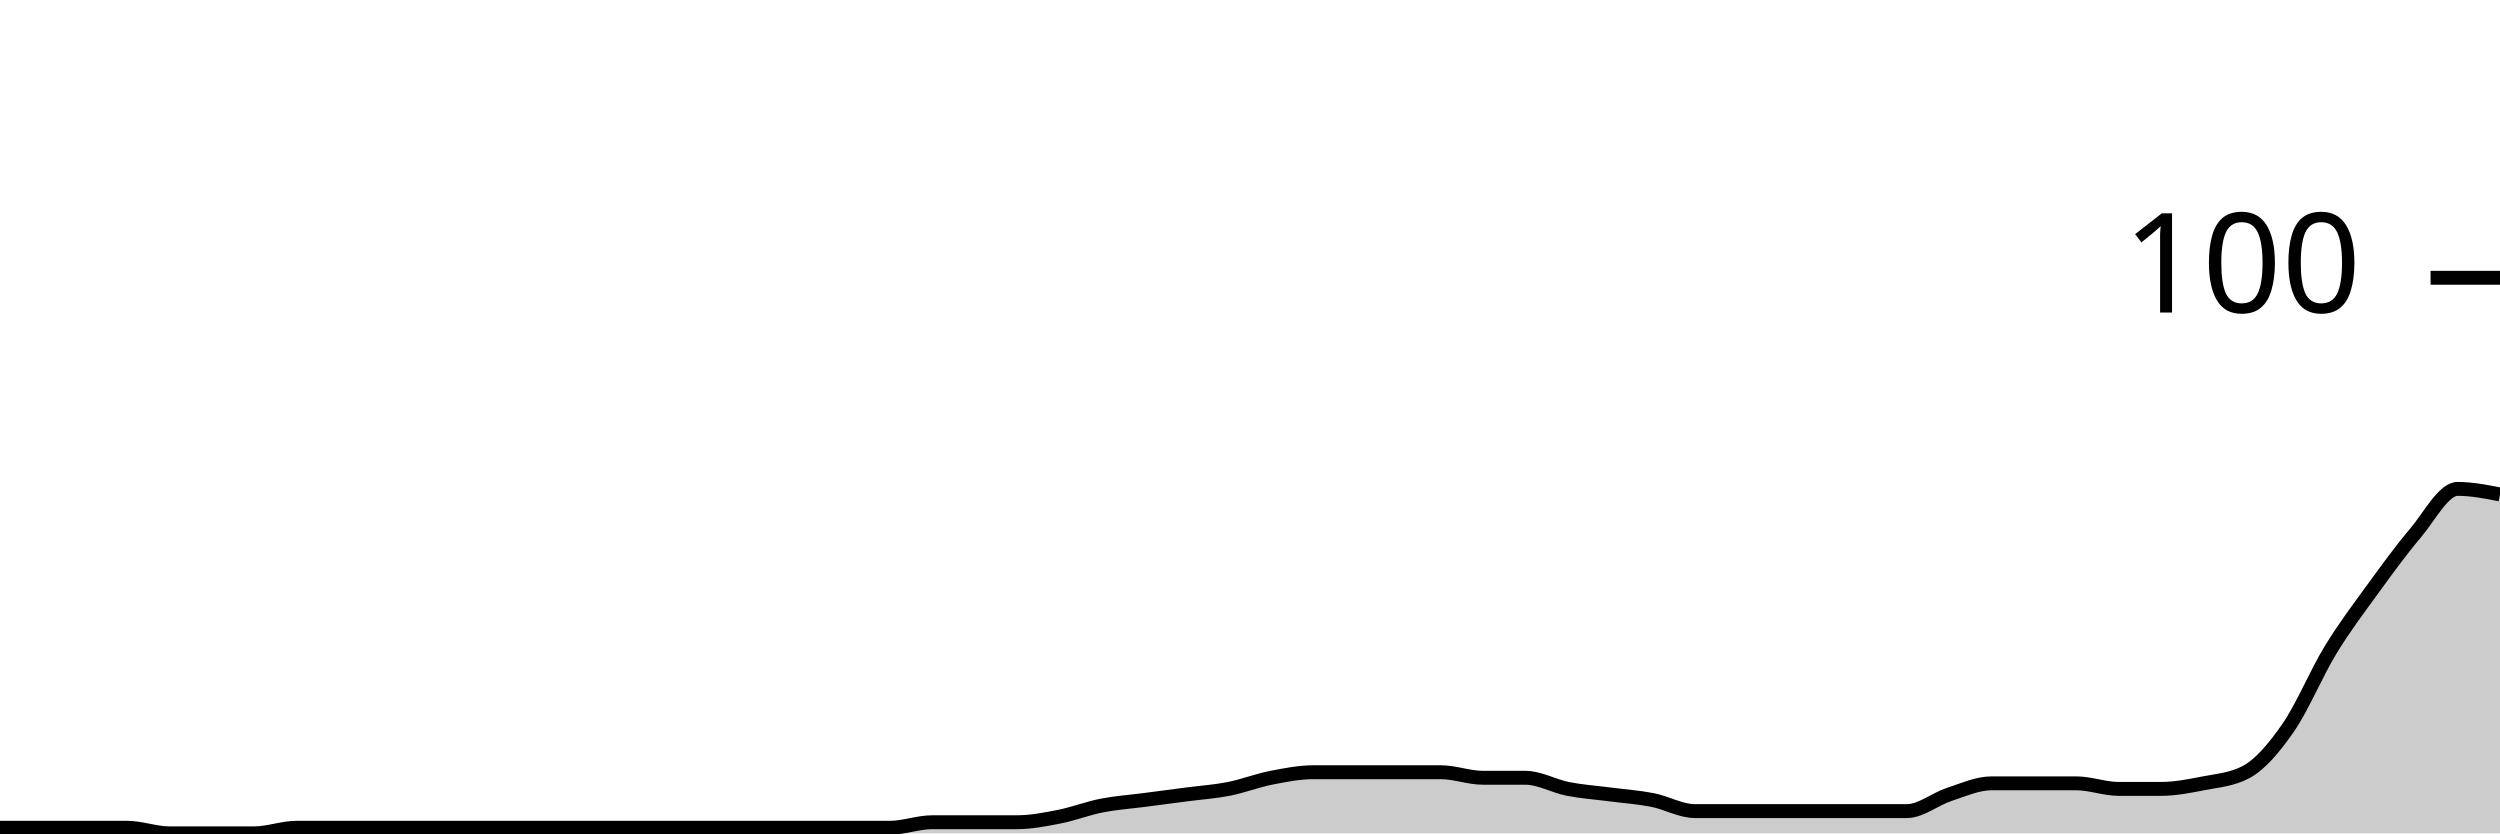
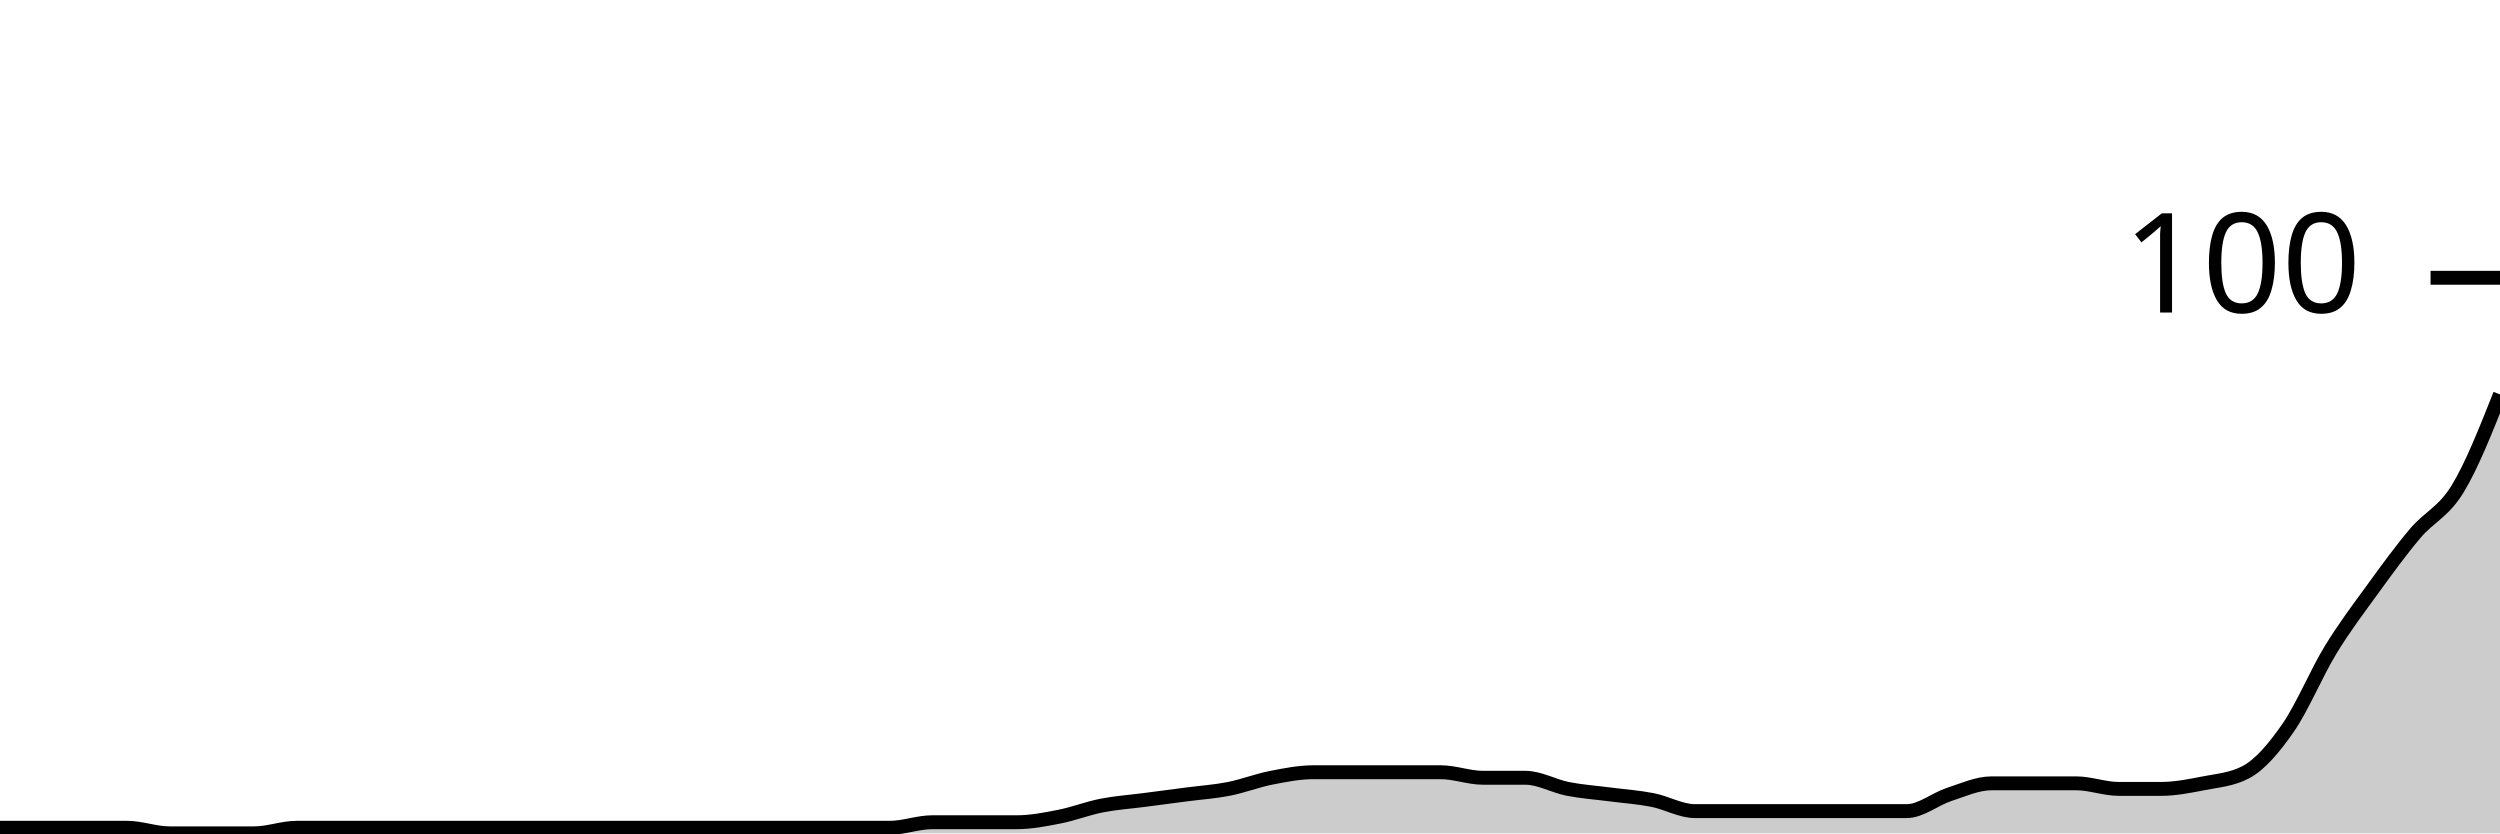
<svg xmlns="http://www.w3.org/2000/svg" viewBox="0 0 180 60">
  <g transform="translate(0,20)">
-     <path class="area" fill="rgba(0, 0, 0, 0.2)" d="M0,39.6C1.017,39.6,2.034,39.6,3.051,39.6C4.068,39.6,5.085,39.6,6.102,39.6C7.119,39.6,8.136,39.6,9.153,39.6C10.169,39.6,11.186,40,12.203,40C13.22,40,14.237,40,15.254,40C16.271,40,17.288,40,18.305,40C19.322,40,20.339,39.6,21.356,39.6C22.373,39.6,23.39,39.6,24.407,39.6C25.424,39.6,26.441,39.6,27.458,39.6C28.475,39.6,29.492,39.6,30.508,39.6C31.525,39.6,32.542,39.6,33.559,39.6C34.576,39.6,35.593,39.6,36.61,39.6C37.627,39.6,38.644,39.6,39.661,39.6C40.678,39.6,41.695,39.6,42.712,39.6C43.729,39.6,44.746,39.6,45.763,39.6C46.78,39.6,47.797,39.6,48.814,39.6C49.831,39.6,50.847,39.6,51.864,39.6C52.881,39.6,53.898,39.6,54.915,39.6C55.932,39.6,56.949,39.6,57.966,39.6C58.983,39.6,60,39.6,61.017,39.6C62.034,39.6,63.051,39.6,64.068,39.6C65.085,39.6,66.102,39.2,67.119,39.2C68.136,39.2,69.153,39.2,70.169,39.2C71.186,39.2,72.203,39.2,73.22,39.2C74.237,39.2,75.254,39,76.271,38.8C77.288,38.6,78.305,38.2,79.322,38C80.339,37.8,81.356,37.733,82.373,37.6C83.39,37.467,84.407,37.333,85.424,37.2C86.441,37.067,87.458,37,88.475,36.8C89.492,36.6,90.508,36.2,91.525,36C92.542,35.8,93.559,35.6,94.576,35.6C95.593,35.6,96.61,35.6,97.627,35.6C98.644,35.6,99.661,35.6,100.678,35.6C101.695,35.6,102.712,35.6,103.729,35.6C104.746,35.6,105.763,36,106.78,36C107.797,36,108.814,36,109.831,36C110.847,36,111.864,36.6,112.881,36.8C113.898,37,114.915,37.067,115.932,37.2C116.949,37.333,117.966,37.4,118.983,37.6C120,37.8,121.017,38.4,122.034,38.4C123.051,38.4,124.068,38.4,125.085,38.4C126.102,38.4,127.119,38.4,128.136,38.4C129.153,38.4,130.169,38.4,131.186,38.4C132.203,38.4,133.22,38.4,134.237,38.4C135.254,38.4,136.271,38.4,137.288,38.4C138.305,38.4,139.322,37.533,140.339,37.2C141.356,36.867,142.373,36.4,143.39,36.4C144.407,36.4,145.424,36.4,146.441,36.4C147.458,36.4,148.475,36.4,149.492,36.4C150.508,36.4,151.525,36.8,152.542,36.8C153.559,36.8,154.576,36.8,155.593,36.8C156.61,36.8,157.627,36.6,158.644,36.4C159.661,36.2,160.678,36.133,161.695,35.6C162.712,35.067,163.729,33.867,164.746,32.4C165.763,30.933,166.78,28.467,167.797,26.8C168.814,25.133,169.831,23.8,170.847,22.4C171.864,21,172.881,19.6,173.898,18.4C174.915,17.2,175.932,15.2,176.949,15.2C177.966,15.2,178.983,15.4,180,15.6L180,40C178.983,40,177.966,40,176.949,40C175.932,40,174.915,40,173.898,40C172.881,40,171.864,40,170.847,40C169.831,40,168.814,40,167.797,40C166.78,40,165.763,40,164.746,40C163.729,40,162.712,40,161.695,40C160.678,40,159.661,40,158.644,40C157.627,40,156.61,40,155.593,40C154.576,40,153.559,40,152.542,40C151.525,40,150.508,40,149.492,40C148.475,40,147.458,40,146.441,40C145.424,40,144.407,40,143.39,40C142.373,40,141.356,40,140.339,40C139.322,40,138.305,40,137.288,40C136.271,40,135.254,40,134.237,40C133.22,40,132.203,40,131.186,40C130.169,40,129.153,40,128.136,40C127.119,40,126.102,40,125.085,40C124.068,40,123.051,40,122.034,40C121.017,40,120,40,118.983,40C117.966,40,116.949,40,115.932,40C114.915,40,113.898,40,112.881,40C111.864,40,110.847,40,109.831,40C108.814,40,107.797,40,106.78,40C105.763,40,104.746,40,103.729,40C102.712,40,101.695,40,100.678,40C99.661,40,98.644,40,97.627,40C96.61,40,95.593,40,94.576,40C93.559,40,92.542,40,91.525,40C90.508,40,89.492,40,88.475,40C87.458,40,86.441,40,85.424,40C84.407,40,83.39,40,82.373,40C81.356,40,80.339,40,79.322,40C78.305,40,77.288,40,76.271,40C75.254,40,74.237,40,73.22,40C72.203,40,71.186,40,70.169,40C69.153,40,68.136,40,67.119,40C66.102,40,65.085,40,64.068,40C63.051,40,62.034,40,61.017,40C60,40,58.983,40,57.966,40C56.949,40,55.932,40,54.915,40C53.898,40,52.881,40,51.864,40C50.847,40,49.831,40,48.814,40C47.797,40,46.78,40,45.763,40C44.746,40,43.729,40,42.712,40C41.695,40,40.678,40,39.661,40C38.644,40,37.627,40,36.61,40C35.593,40,34.576,40,33.559,40C32.542,40,31.525,40,30.508,40C29.492,40,28.475,40,27.458,40C26.441,40,25.424,40,24.407,40C23.39,40,22.373,40,21.356,40C20.339,40,19.322,40,18.305,40C17.288,40,16.271,40,15.254,40C14.237,40,13.22,40,12.203,40C11.186,40,10.169,40,9.153,40C8.136,40,7.119,40,6.102,40C5.085,40,4.068,40,3.051,40C2.034,40,1.017,40,0,40Z" />
-     <path class="line" stroke="black" fill="none" d="M0,39.6C1.017,39.6,2.034,39.6,3.051,39.6C4.068,39.6,5.085,39.6,6.102,39.6C7.119,39.6,8.136,39.6,9.153,39.6C10.169,39.6,11.186,40,12.203,40C13.22,40,14.237,40,15.254,40C16.271,40,17.288,40,18.305,40C19.322,40,20.339,39.6,21.356,39.6C22.373,39.6,23.39,39.6,24.407,39.6C25.424,39.6,26.441,39.6,27.458,39.6C28.475,39.6,29.492,39.6,30.508,39.6C31.525,39.6,32.542,39.6,33.559,39.6C34.576,39.6,35.593,39.6,36.61,39.6C37.627,39.6,38.644,39.6,39.661,39.6C40.678,39.6,41.695,39.6,42.712,39.6C43.729,39.6,44.746,39.6,45.763,39.6C46.78,39.6,47.797,39.6,48.814,39.6C49.831,39.6,50.847,39.6,51.864,39.6C52.881,39.6,53.898,39.6,54.915,39.6C55.932,39.6,56.949,39.6,57.966,39.6C58.983,39.6,60,39.6,61.017,39.6C62.034,39.6,63.051,39.6,64.068,39.6C65.085,39.6,66.102,39.2,67.119,39.2C68.136,39.2,69.153,39.2,70.169,39.2C71.186,39.2,72.203,39.2,73.22,39.2C74.237,39.2,75.254,39,76.271,38.8C77.288,38.6,78.305,38.2,79.322,38C80.339,37.8,81.356,37.733,82.373,37.6C83.39,37.467,84.407,37.333,85.424,37.2C86.441,37.067,87.458,37,88.475,36.8C89.492,36.6,90.508,36.2,91.525,36C92.542,35.8,93.559,35.6,94.576,35.6C95.593,35.6,96.61,35.6,97.627,35.6C98.644,35.6,99.661,35.6,100.678,35.6C101.695,35.6,102.712,35.6,103.729,35.6C104.746,35.6,105.763,36,106.78,36C107.797,36,108.814,36,109.831,36C110.847,36,111.864,36.6,112.881,36.8C113.898,37,114.915,37.067,115.932,37.2C116.949,37.333,117.966,37.4,118.983,37.6C120,37.8,121.017,38.4,122.034,38.4C123.051,38.4,124.068,38.4,125.085,38.4C126.102,38.4,127.119,38.4,128.136,38.4C129.153,38.4,130.169,38.4,131.186,38.4C132.203,38.4,133.22,38.4,134.237,38.4C135.254,38.4,136.271,38.4,137.288,38.4C138.305,38.4,139.322,37.533,140.339,37.2C141.356,36.867,142.373,36.4,143.39,36.4C144.407,36.4,145.424,36.4,146.441,36.4C147.458,36.4,148.475,36.4,149.492,36.4C150.508,36.4,151.525,36.8,152.542,36.8C153.559,36.8,154.576,36.8,155.593,36.8C156.61,36.8,157.627,36.6,158.644,36.4C159.661,36.2,160.678,36.133,161.695,35.6C162.712,35.067,163.729,33.867,164.746,32.4C165.763,30.933,166.78,28.467,167.797,26.8C168.814,25.133,169.831,23.8,170.847,22.4C171.864,21,172.881,19.6,173.898,18.4C174.915,17.2,175.932,15.2,176.949,15.2C177.966,15.2,178.983,15.4,180,15.6" />
+     <path class="area" fill="rgba(0, 0, 0, 0.2)" d="M0,39.6C1.017,39.6,2.034,39.6,3.051,39.6C4.068,39.6,5.085,39.6,6.102,39.6C7.119,39.6,8.136,39.6,9.153,39.6C10.169,39.6,11.186,40,12.203,40C13.22,40,14.237,40,15.254,40C16.271,40,17.288,40,18.305,40C19.322,40,20.339,39.6,21.356,39.6C22.373,39.6,23.39,39.6,24.407,39.6C25.424,39.6,26.441,39.6,27.458,39.6C28.475,39.6,29.492,39.6,30.508,39.6C31.525,39.6,32.542,39.6,33.559,39.6C34.576,39.6,35.593,39.6,36.61,39.6C37.627,39.6,38.644,39.6,39.661,39.6C40.678,39.6,41.695,39.6,42.712,39.6C43.729,39.6,44.746,39.6,45.763,39.6C46.78,39.6,47.797,39.6,48.814,39.6C49.831,39.6,50.847,39.6,51.864,39.6C52.881,39.6,53.898,39.6,54.915,39.6C55.932,39.6,56.949,39.6,57.966,39.6C58.983,39.6,60,39.6,61.017,39.6C62.034,39.6,63.051,39.6,64.068,39.6C65.085,39.6,66.102,39.2,67.119,39.2C68.136,39.2,69.153,39.2,70.169,39.2C71.186,39.2,72.203,39.2,73.22,39.2C74.237,39.2,75.254,39,76.271,38.8C77.288,38.6,78.305,38.2,79.322,38C80.339,37.8,81.356,37.733,82.373,37.6C83.39,37.467,84.407,37.333,85.424,37.2C86.441,37.067,87.458,37,88.475,36.8C89.492,36.6,90.508,36.2,91.525,36C92.542,35.8,93.559,35.6,94.576,35.6C95.593,35.6,96.61,35.6,97.627,35.6C98.644,35.6,99.661,35.6,100.678,35.6C101.695,35.6,102.712,35.6,103.729,35.6C104.746,35.6,105.763,36,106.78,36C107.797,36,108.814,36,109.831,36C110.847,36,111.864,36.6,112.881,36.8C113.898,37,114.915,37.067,115.932,37.2C116.949,37.333,117.966,37.4,118.983,37.6C120,37.8,121.017,38.4,122.034,38.4C123.051,38.4,124.068,38.4,125.085,38.4C126.102,38.4,127.119,38.4,128.136,38.4C129.153,38.4,130.169,38.4,131.186,38.4C132.203,38.4,133.22,38.4,134.237,38.4C135.254,38.4,136.271,38.4,137.288,38.4C138.305,38.4,139.322,37.533,140.339,37.2C141.356,36.867,142.373,36.4,143.39,36.4C144.407,36.4,145.424,36.4,146.441,36.4C147.458,36.4,148.475,36.4,149.492,36.4C150.508,36.4,151.525,36.8,152.542,36.8C153.559,36.8,154.576,36.8,155.593,36.8C156.61,36.8,157.627,36.6,158.644,36.4C159.661,36.2,160.678,36.133,161.695,35.6C162.712,35.067,163.729,33.867,164.746,32.4C165.763,30.933,166.78,28.467,167.797,26.8C168.814,25.133,169.831,23.8,170.847,22.4C171.864,21,172.881,19.6,173.898,18.4C174.915,17.2,175.932,16.867,176.949,15.2C177.966,13.533,178.983,10.967,180,8.4L180,40C178.983,40,177.966,40,176.949,40C175.932,40,174.915,40,173.898,40C172.881,40,171.864,40,170.847,40C169.831,40,168.814,40,167.797,40C166.78,40,165.763,40,164.746,40C163.729,40,162.712,40,161.695,40C160.678,40,159.661,40,158.644,40C157.627,40,156.61,40,155.593,40C154.576,40,153.559,40,152.542,40C151.525,40,150.508,40,149.492,40C148.475,40,147.458,40,146.441,40C145.424,40,144.407,40,143.39,40C142.373,40,141.356,40,140.339,40C139.322,40,138.305,40,137.288,40C136.271,40,135.254,40,134.237,40C133.22,40,132.203,40,131.186,40C130.169,40,129.153,40,128.136,40C127.119,40,126.102,40,125.085,40C124.068,40,123.051,40,122.034,40C121.017,40,120,40,118.983,40C117.966,40,116.949,40,115.932,40C114.915,40,113.898,40,112.881,40C111.864,40,110.847,40,109.831,40C108.814,40,107.797,40,106.78,40C105.763,40,104.746,40,103.729,40C102.712,40,101.695,40,100.678,40C99.661,40,98.644,40,97.627,40C96.61,40,95.593,40,94.576,40C93.559,40,92.542,40,91.525,40C90.508,40,89.492,40,88.475,40C87.458,40,86.441,40,85.424,40C84.407,40,83.39,40,82.373,40C81.356,40,80.339,40,79.322,40C78.305,40,77.288,40,76.271,40C75.254,40,74.237,40,73.22,40C72.203,40,71.186,40,70.169,40C69.153,40,68.136,40,67.119,40C66.102,40,65.085,40,64.068,40C63.051,40,62.034,40,61.017,40C60,40,58.983,40,57.966,40C56.949,40,55.932,40,54.915,40C53.898,40,52.881,40,51.864,40C50.847,40,49.831,40,48.814,40C47.797,40,46.78,40,45.763,40C44.746,40,43.729,40,42.712,40C41.695,40,40.678,40,39.661,40C38.644,40,37.627,40,36.61,40C35.593,40,34.576,40,33.559,40C32.542,40,31.525,40,30.508,40C29.492,40,28.475,40,27.458,40C26.441,40,25.424,40,24.407,40C23.39,40,22.373,40,21.356,40C20.339,40,19.322,40,18.305,40C17.288,40,16.271,40,15.254,40C14.237,40,13.22,40,12.203,40C11.186,40,10.169,40,9.153,40C8.136,40,7.119,40,6.102,40C5.085,40,4.068,40,3.051,40C2.034,40,1.017,40,0,40Z" />
+     <path class="line" stroke="black" fill="none" d="M0,39.6C1.017,39.6,2.034,39.6,3.051,39.6C4.068,39.6,5.085,39.6,6.102,39.6C7.119,39.6,8.136,39.6,9.153,39.6C10.169,39.6,11.186,40,12.203,40C13.22,40,14.237,40,15.254,40C16.271,40,17.288,40,18.305,40C19.322,40,20.339,39.6,21.356,39.6C22.373,39.6,23.39,39.6,24.407,39.6C25.424,39.6,26.441,39.6,27.458,39.6C28.475,39.6,29.492,39.6,30.508,39.6C31.525,39.6,32.542,39.6,33.559,39.6C34.576,39.6,35.593,39.6,36.61,39.6C37.627,39.6,38.644,39.6,39.661,39.6C40.678,39.6,41.695,39.6,42.712,39.6C43.729,39.6,44.746,39.6,45.763,39.6C46.78,39.6,47.797,39.6,48.814,39.6C49.831,39.6,50.847,39.6,51.864,39.6C52.881,39.6,53.898,39.6,54.915,39.6C55.932,39.6,56.949,39.6,57.966,39.6C58.983,39.6,60,39.6,61.017,39.6C62.034,39.6,63.051,39.6,64.068,39.6C65.085,39.6,66.102,39.2,67.119,39.2C68.136,39.2,69.153,39.2,70.169,39.2C71.186,39.2,72.203,39.2,73.22,39.2C74.237,39.2,75.254,39,76.271,38.8C77.288,38.6,78.305,38.2,79.322,38C80.339,37.8,81.356,37.733,82.373,37.6C83.39,37.467,84.407,37.333,85.424,37.2C86.441,37.067,87.458,37,88.475,36.8C89.492,36.6,90.508,36.2,91.525,36C92.542,35.8,93.559,35.6,94.576,35.6C95.593,35.6,96.61,35.6,97.627,35.6C98.644,35.6,99.661,35.6,100.678,35.6C101.695,35.6,102.712,35.6,103.729,35.6C104.746,35.6,105.763,36,106.78,36C107.797,36,108.814,36,109.831,36C110.847,36,111.864,36.6,112.881,36.8C113.898,37,114.915,37.067,115.932,37.2C116.949,37.333,117.966,37.4,118.983,37.6C120,37.8,121.017,38.4,122.034,38.4C123.051,38.4,124.068,38.4,125.085,38.4C126.102,38.4,127.119,38.4,128.136,38.4C129.153,38.4,130.169,38.4,131.186,38.4C132.203,38.4,133.22,38.4,134.237,38.4C135.254,38.4,136.271,38.4,137.288,38.4C138.305,38.4,139.322,37.533,140.339,37.2C141.356,36.867,142.373,36.4,143.39,36.4C144.407,36.4,145.424,36.4,146.441,36.4C147.458,36.4,148.475,36.4,149.492,36.4C150.508,36.4,151.525,36.8,152.542,36.8C153.559,36.8,154.576,36.8,155.593,36.8C156.61,36.8,157.627,36.6,158.644,36.4C159.661,36.2,160.678,36.133,161.695,35.6C162.712,35.067,163.729,33.867,164.746,32.4C165.763,30.933,166.78,28.467,167.797,26.8C168.814,25.133,169.831,23.8,170.847,22.4C171.864,21,172.881,19.6,173.898,18.4C174.915,17.2,175.932,16.867,176.949,15.2C177.966,13.533,178.983,10.967,180,8.4" />
    <path class="axis-ceiling" stroke-width="1" stroke="black" fill="none" d="M175,0L180,0" />
    <text class="axis-ceiling-label" font-family="sans-serif" text-anchor="end" font-size="10px" x="170" y="2.5">100</text>
  </g>
</svg>
